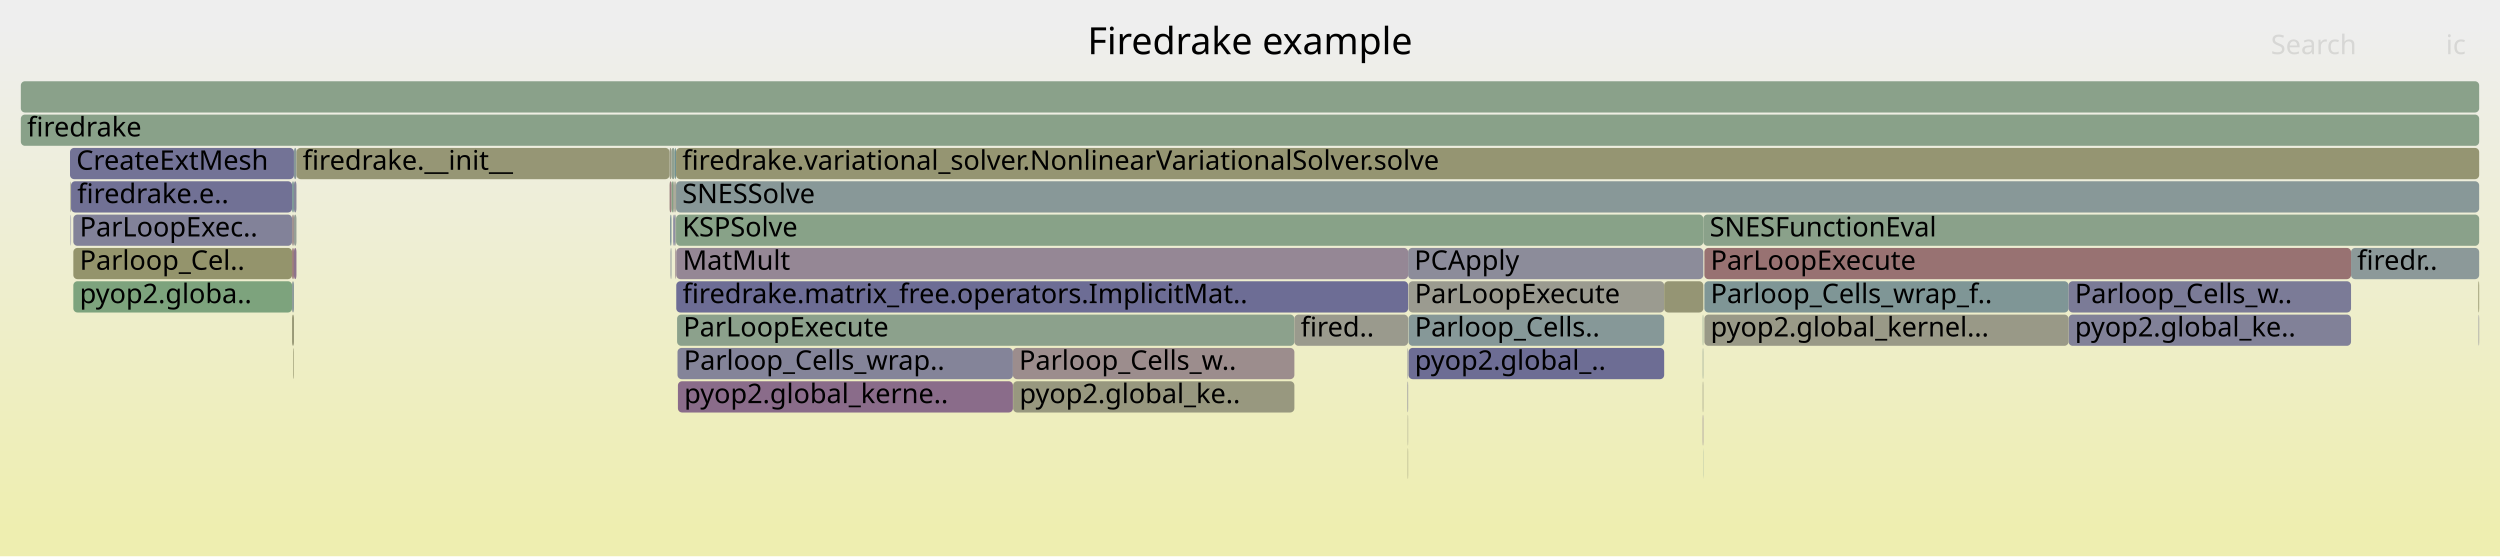
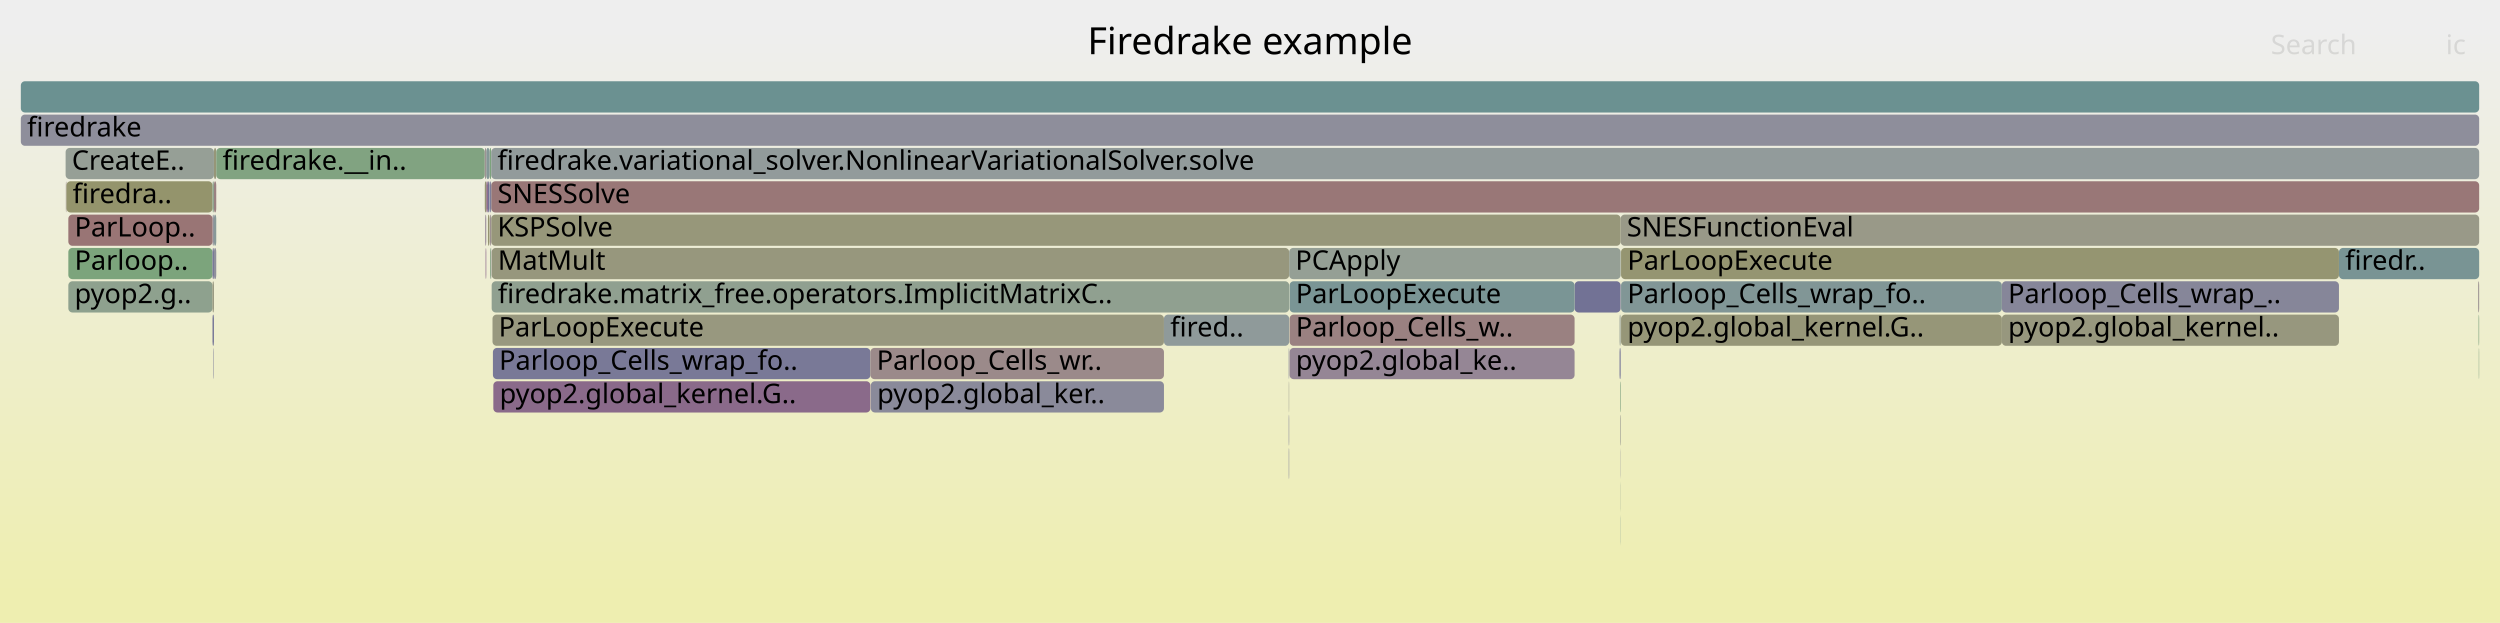
- <svg xmlns="http://www.w3.org/2000/svg" version="1.1" width="1200" height="267" viewBox="0 0 1200 267">
+ <svg xmlns="http://www.w3.org/2000/svg" version="1.1" width="1200" height="299" viewBox="0 0 1200 299">
  <defs>
    <linearGradient id="background" y1="0" y2="1" x1="0" x2="0">
      <stop stop-color="#eeeeee" offset="5%" />
      <stop stop-color="#eeeeb0" offset="95%" />
    </linearGradient>
  </defs>
  <style type="text/css">
	text { font-family:Verdana; font-size:13px; fill:rgb(0,0,0); }
	#search, #ignorecase { opacity:0.1; cursor:pointer; }
	#search:hover, #search.show, #ignorecase:hover, #ignorecase.show { opacity:1; }
	#subtitle { text-anchor:middle; font-color:rgb(160,160,160); }
	#title { text-anchor:middle; font-size:18px}
	#unzoom { cursor:pointer; }
	#frames &gt; *:hover { stroke:black; stroke-width:0.5; cursor:pointer; }
	.hide { display:none; }
	.parent { opacity:0.5; }
</style>
-   <rect x="0.0" y="0" width="1200.0" height="267.0" fill="url(#background)" />
+   <rect x="0.0" y="0" width="1200.0" height="299.0" fill="url(#background)" />
  <text id="title" x="600.00" y="26">Firedrake example</text>
-   <text id="details" x="10.00" y="249"> </text>
+   <text id="details" x="10.00" y="281"> </text>
  <text id="unzoom" x="10.00" y="26" class="hide">Reset Zoom</text>
  <text id="search" x="1090.00" y="26">Search</text>
  <text id="ignorecase" x="1174.00" y="26">ic</text>
-   <text id="matched" x="1090.00" y="249"> </text>
+   <text id="matched" x="1090.00" y="281"> </text>
  <g id="frames">
    <g>
-       <rect x="818.1" y="135" width="174.8" height="15.0" fill="rgb(126.878,149.931,149.931)" rx="2" ry="2" />
-       <text x="821.07" y="145.5">Parloop_Cells_wrap_f..</text>
-     </g>
-     <g>
-       <rect x="35.2" y="103" width="105.0" height="15.0" fill="rgb(130.218,130.218,152.623)" rx="2" ry="2" />
-       <text x="38.23" y="113.5">ParLoopExec..</text>
-     </g>
-     <g>
-       <rect x="1128.5" y="119" width="61.5" height="15.0" fill="rgb(139.792,153.279,153.279)" rx="2" ry="2" />
-       <text x="1131.45" y="129.5">firedr..</text>
-     </g>
-     <g>
-       <rect x="140.2" y="103" width="0.9" height="15.0" fill="rgb(155.504,138.866,138.866)" rx="2" ry="2" />
-       <text x="143.17" y="113.5" />
-     </g>
-     <g>
-       <rect x="817.3" y="151" width="0.3" height="15.0" fill="rgb(138.71,161.14,138.71)" rx="2" ry="2" />
-       <text x="820.34" y="161.5" />
-     </g>
-     <g>
-       <rect x="1189.6" y="135" width="0.4" height="15.0" fill="rgb(147.974,147.974,109.41)" rx="2" ry="2" />
-       <text x="1192.57" y="145.5" />
-     </g>
-     <g>
-       <rect x="324.1" y="103" width="0.4" height="15.0" fill="rgb(150.463,159.227,150.463)" rx="2" ry="2" />
-       <text x="327.12" y="113.5" />
-     </g>
-     <g>
-       <rect x="321.7" y="103" width="0.6" height="15.0" fill="rgb(114.278,146.665,146.665)" rx="2" ry="2" />
-       <text x="324.73" y="113.5" />
-     </g>
-     <g>
-       <rect x="817.6" y="103" width="372.4" height="15.0" fill="rgb(137.812,161.286,137.812)" rx="2" ry="2" />
-       <text x="820.64" y="113.5">SNESFunctionEval</text>
-     </g>
-     <g>
-       <rect x="10.0" y="55" width="1180.0" height="15.0" fill="rgb(136.81,161.45,136.81)" rx="2" ry="2" />
+       <rect x="755.8" y="135" width="22.1" height="15.0" fill="rgb(113.81,113.81,149.447)" rx="2" ry="2" />
+       <text x="758.85" y="145.5" />
+     </g>
+     <g>
+       <rect x="235.8" y="103" width="542.1" height="15.0" fill="rgb(150.545,150.545,121.874)" rx="2" ry="2" />
+       <text x="238.79" y="113.5">KSPSolve</text>
+     </g>
+     <g>
+       <rect x="102.0" y="103" width="0.7" height="15.0" fill="rgb(142.983,142.983,155.093)" rx="2" ry="2" />
+       <text x="105.01" y="113.5" />
+     </g>
+     <g>
+       <rect x="1189.7" y="151" width="0.3" height="15.0" fill="rgb(129.316,162.669,129.316)" rx="2" ry="2" />
+       <text x="1192.68" y="161.5" />
+     </g>
+     <g>
+       <rect x="236.4" y="151" width="322.3" height="15.0" fill="rgb(151.652,151.652,127.237)" rx="2" ry="2" />
+       <text x="239.35" y="161.5">ParLoopExecute</text>
+     </g>
+     <g>
+       <rect x="777.4" y="167" width="0.5" height="15.0" fill="rgb(109.099,109.099,148.535)" rx="2" ry="2" />
+       <text x="780.42" y="177.5" />
+     </g>
+     <g>
+       <rect x="102.7" y="119" width="1.1" height="15.0" fill="rgb(143.181,143.181,155.132)" rx="2" ry="2" />
+       <text x="105.70" y="129.5" />
+     </g>
+     <g>
+       <rect x="1189.8" y="167" width="0.2" height="15.0" fill="rgb(132.57,162.14,132.57)" rx="2" ry="2" />
+       <text x="1192.85" y="177.5" />
+     </g>
+     <g>
+       <rect x="777.8" y="215" width="0.1" height="15.0" fill="rgb(118.369,118.369,150.33)" rx="2" ry="2" />
+       <text x="780.75" y="225.5" />
+     </g>
+     <g>
+       <rect x="32.8" y="103" width="69.2" height="15.0" fill="rgb(152.696,117.339,117.339)" rx="2" ry="2" />
+       <text x="35.79" y="113.5">ParLoop..</text>
+     </g>
+     <g>
+       <rect x="234.9" y="103" width="0.1" height="15.0" fill="rgb(155.631,139.835,139.835)" rx="2" ry="2" />
+       <text x="237.92" y="113.5" />
+     </g>
+     <g>
+       <rect x="777.8" y="247" width="0.1" height="15.0" fill="rgb(118.932,147.871,147.871)" rx="2" ry="2" />
+       <text x="780.75" y="257.5" />
+     </g>
+     <g>
+       <rect x="618.6" y="167" width="0.2" height="15.0" fill="rgb(111.16,111.16,148.934)" rx="2" ry="2" />
+       <text x="621.62" y="177.5" />
+     </g>
+     <g>
+       <rect x="32.8" y="119" width="69.2" height="15.0" fill="rgb(123.961,163.541,123.961)" rx="2" ry="2" />
+       <text x="35.79" y="129.5">Parloop..</text>
+     </g>
+     <g>
+       <rect x="235.0" y="71" width="0.8" height="15.0" fill="rgb(124.431,163.465,124.431)" rx="2" ry="2" />
+       <text x="238.04" y="81.5" />
+     </g>
+     <g>
+       <rect x="619.0" y="135" width="136.8" height="15.0" fill="rgb(122.409,148.773,148.773)" rx="2" ry="2" />
+       <text x="622.00" y="145.5">ParLoopExecute</text>
+     </g>
+     <g>
+       <rect x="234.2" y="87" width="0.8" height="15.0" fill="rgb(115.202,115.202,149.716)" rx="2" ry="2" />
+       <text x="237.21" y="97.5" />
+     </g>
+     <g>
+       <rect x="778.1" y="135" width="182.8" height="15.0" fill="rgb(128.935,150.465,150.465)" rx="2" ry="2" />
+       <text x="781.14" y="145.5">Parloop_Cells_wrap_fo..</text>
+     </g>
+     <g>
+       <rect x="233.1" y="119" width="0.3" height="15.0" fill="rgb(132.454,92.538,132.454)" rx="2" ry="2" />
+       <text x="236.06" y="129.5" />
+     </g>
+     <g>
+       <rect x="102.7" y="71" width="1.1" height="15.0" fill="rgb(150.237,150.237,120.378)" rx="2" ry="2" />
+       <text x="105.70" y="81.5" />
+     </g>
+     <g>
+       <rect x="233.4" y="87" width="0.8" height="15.0" fill="rgb(134.883,98.762,134.883)" rx="2" ry="2" />
+       <text x="236.40" y="97.5" />
+     </g>
+     <g>
+       <rect x="102.7" y="87" width="1.1" height="15.0" fill="rgb(154.205,128.903,128.903)" rx="2" ry="2" />
+       <text x="105.70" y="97.5" />
+     </g>
+     <g>
+       <rect x="103.8" y="71" width="128.9" height="15.0" fill="rgb(129.456,162.647,129.456)" rx="2" ry="2" />
+       <text x="106.84" y="81.5">firedrake.__in..</text>
+     </g>
+     <g>
+       <rect x="31.5" y="71" width="71.2" height="15.0" fill="rgb(150.341,159.247,150.341)" rx="2" ry="2" />
+       <text x="34.48" y="81.5">CreateE..</text>
+     </g>
+     <g>
+       <rect x="236.0" y="119" width="382.8" height="15.0" fill="rgb(151.218,151.218,125.135)" rx="2" ry="2" />
+       <text x="238.97" y="129.5">MatMult</text>
+     </g>
+     <g>
+       <rect x="777.9" y="103" width="412.1" height="15.0" fill="rgb(153.436,153.436,135.882)" rx="2" ry="2" />
+       <text x="780.89" y="113.5">SNESFunctionEval</text>
+     </g>
+     <g>
+       <rect x="778.1" y="151" width="182.8" height="15.0" fill="rgb(150.193,150.193,120.165)" rx="2" ry="2" />
+       <text x="781.14" y="161.5">pyop2.global_kernel.G..</text>
+     </g>
+     <g>
+       <rect x="10.0" y="39" width="1180.0" height="15.0" fill="rgb(107.471,144.9,144.9)" rx="2" ry="2" />
+       <text x="13.00" y="49.5" />
+     </g>
+     <g>
+       <rect x="235.8" y="87" width="954.2" height="15.0" fill="rgb(152.974,119.471,119.471)" rx="2" ry="2" />
+       <text x="238.79" y="97.5">SNESSolve</text>
+     </g>
+     <g>
+       <rect x="10.0" y="55" width="1180.0" height="15.0" fill="rgb(141.915,141.915,154.887)" rx="2" ry="2" />
      <text x="13.00" y="65.5">firedrake</text>
    </g>
    <g>
-       <rect x="140.2" y="119" width="0.9" height="15.0" fill="rgb(152.883,118.773,118.773)" rx="2" ry="2" />
-       <text x="143.17" y="129.5" />
-     </g>
-     <g>
-       <rect x="676.1" y="135" width="122.7" height="15.0" fill="rgb(155.009,155.009,143.503)" rx="2" ry="2" />
-       <text x="679.07" y="145.5">ParLoopExecute</text>
-     </g>
-     <g>
-       <rect x="10.0" y="39" width="1180.0" height="15.0" fill="rgb(138.362,161.197,138.362)" rx="2" ry="2" />
-       <text x="13.00" y="49.5" />
-     </g>
-     <g>
-       <rect x="324.5" y="87" width="865.5" height="15.0" fill="rgb(136.415,152.404,152.404)" rx="2" ry="2" />
-       <text x="327.51" y="97.5">SNESSolve</text>
-     </g>
-     <g>
-       <rect x="817.3" y="183" width="0.3" height="15.0" fill="rgb(152.531,152.531,131.494)" rx="2" ry="2" />
-       <text x="820.34" y="193.5" />
-     </g>
-     <g>
-       <rect x="325.2" y="167" width="161.0" height="15.0" fill="rgb(131.614,131.614,152.893)" rx="2" ry="2" />
-       <text x="328.22" y="177.5">Parloop_Cells_wrap..</text>
-     </g>
-     <g>
-       <rect x="33.8" y="87" width="0.3" height="15.0" fill="rgb(151.694,151.694,127.441)" rx="2" ry="2" />
-       <text x="36.80" y="97.5" />
-     </g>
-     <g>
-       <rect x="676.1" y="151" width="122.7" height="15.0" fill="rgb(133.607,151.676,151.676)" rx="2" ry="2" />
-       <text x="679.07" y="161.5">Parloop_Cells..</text>
-     </g>
-     <g>
-       <rect x="798.8" y="135" width="18.8" height="15.0" fill="rgb(149.357,149.357,116.113)" rx="2" ry="2" />
-       <text x="801.78" y="145.5" />
-     </g>
-     <g>
-       <rect x="325.4" y="183" width="160.8" height="15.0" fill="rgb(138.407,107.793,138.407)" rx="2" ry="2" />
-       <text x="328.40" y="193.5">pyop2.global_kerne..</text>
-     </g>
-     <g>
-       <rect x="324.6" y="135" width="351.3" height="15.0" fill="rgb(109.424,109.424,148.598)" rx="2" ry="2" />
-       <text x="327.64" y="145.5">firedrake.matrix_free.operators.ImplicitMat..</text>
-     </g>
-     <g>
-       <rect x="992.9" y="151" width="135.6" height="15.0" fill="rgb(129.443,129.443,152.473)" rx="2" ry="2" />
-       <text x="995.93" y="161.5">pyop2.global_ke..</text>
-     </g>
-     <g>
-       <rect x="141.1" y="87" width="1.2" height="15.0" fill="rgb(133.952,133.952,153.346)" rx="2" ry="2" />
-       <text x="144.11" y="97.5" />
-     </g>
-     <g>
-       <rect x="818.1" y="119" width="310.4" height="15.0" fill="rgb(152.228,113.751,113.751)" rx="2" ry="2" />
-       <text x="821.07" y="129.5">ParLoopExecute</text>
-     </g>
-     <g>
-       <rect x="325.0" y="151" width="296.3" height="15.0" fill="rgb(140.228,160.893,140.228)" rx="2" ry="2" />
-       <text x="328.00" y="161.5">ParLoopExecute</text>
-     </g>
-     <g>
-       <rect x="141.1" y="103" width="1.2" height="15.0" fill="rgb(149.828,159.33,149.828)" rx="2" ry="2" />
-       <text x="144.11" y="113.5" />
-     </g>
-     <g>
-       <rect x="1189.7" y="151" width="0.3" height="15.0" fill="rgb(144.763,144.763,155.438)" rx="2" ry="2" />
-       <text x="1192.71" y="161.5" />
-     </g>
-     <g>
-       <rect x="141.1" y="119" width="1.2" height="15.0" fill="rgb(141.404,115.472,141.404)" rx="2" ry="2" />
-       <text x="144.11" y="129.5" />
-     </g>
-     <g>
-       <rect x="675.6" y="183" width="0.3" height="15.0" fill="rgb(133.353,133.353,153.23)" rx="2" ry="2" />
-       <text x="678.58" y="193.5" />
-     </g>
-     <g>
-       <rect x="35.2" y="135" width="105.0" height="15.0" fill="rgb(124.54,163.447,124.54)" rx="2" ry="2" />
-       <text x="38.23" y="145.5">pyop2.globa..</text>
-     </g>
-     <g>
-       <rect x="486.2" y="167" width="135.1" height="15.0" fill="rgb(155.825,141.327,141.327)" rx="2" ry="2" />
-       <text x="489.15" y="177.5">Parloop_Cells_w..</text>
-     </g>
-     <g>
-       <rect x="992.9" y="135" width="135.6" height="15.0" fill="rgb(122.503,122.503,151.13)" rx="2" ry="2" />
-       <text x="995.93" y="145.5">Parloop_Cells_w..</text>
-     </g>
-     <g>
-       <rect x="322.3" y="87" width="0.8" height="15.0" fill="rgb(130.581,162.464,130.581)" rx="2" ry="2" />
-       <text x="325.25" y="97.5" />
-     </g>
-     <g>
-       <rect x="34.1" y="87" width="106.1" height="15.0" fill="rgb(112.726,112.726,149.237)" rx="2" ry="2" />
-       <text x="37.08" y="97.5">firedrake.e..</text>
-     </g>
-     <g>
-       <rect x="676.1" y="167" width="122.7" height="15.0" fill="rgb(108.62,108.62,148.443)" rx="2" ry="2" />
-       <text x="679.07" y="177.5">pyop2.global_..</text>
-     </g>
-     <g>
-       <rect x="322.3" y="71" width="1.6" height="15.0" fill="rgb(144.198,160.247,144.198)" rx="2" ry="2" />
-       <text x="325.25" y="81.5" />
-     </g>
-     <g>
-       <rect x="323.1" y="87" width="0.8" height="15.0" fill="rgb(154.78,154.78,142.397)" rx="2" ry="2" />
-       <text x="326.08" y="97.5" />
-     </g>
-     <g>
-       <rect x="33.9" y="103" width="0.2" height="15.0" fill="rgb(114.327,114.327,149.547)" rx="2" ry="2" />
-       <text x="36.95" y="113.5" />
-     </g>
-     <g>
-       <rect x="817.3" y="199" width="0.3" height="15.0" fill="rgb(149.744,136.844,149.744)" rx="2" ry="2" />
-       <text x="820.34" y="209.5" />
-     </g>
-     <g>
-       <rect x="321.9" y="119" width="0.4" height="15.0" fill="rgb(140.21,153.388,153.388)" rx="2" ry="2" />
-       <text x="324.86" y="129.5" />
-     </g>
-     <g>
-       <rect x="818.1" y="151" width="174.8" height="15.0" fill="rgb(153.316,153.316,135.301)" rx="2" ry="2" />
-       <text x="821.07" y="161.5">pyop2.global_kernel...</text>
-     </g>
-     <g>
-       <rect x="33.6" y="71" width="107.5" height="15.0" fill="rgb(114.796,114.796,149.638)" rx="2" ry="2" />
-       <text x="36.61" y="81.5">CreateExtMesh</text>
-     </g>
-     <g>
-       <rect x="817.3" y="167" width="0.3" height="15.0" fill="rgb(145.084,160.103,145.084)" rx="2" ry="2" />
-       <text x="820.34" y="177.5" />
-     </g>
-     <g>
-       <rect x="141.1" y="71" width="1.2" height="15.0" fill="rgb(136.397,152.399,152.399)" rx="2" ry="2" />
-       <text x="144.11" y="81.5" />
-     </g>
-     <g>
-       <rect x="675.7" y="215" width="0.2" height="15.0" fill="rgb(149.823,149.823,118.371)" rx="2" ry="2" />
-       <text x="678.71" y="225.5" />
-     </g>
-     <g>
-       <rect x="140.2" y="135" width="0.9" height="15.0" fill="rgb(136.156,152.337,152.337)" rx="2" ry="2" />
-       <text x="143.17" y="145.5" />
-     </g>
-     <g>
-       <rect x="321.6" y="103" width="0.1" height="15.0" fill="rgb(136.784,103.634,136.784)" rx="2" ry="2" />
-       <text x="324.57" y="113.5" />
-     </g>
-     <g>
-       <rect x="35.2" y="119" width="105.0" height="15.0" fill="rgb(147.757,147.757,108.36)" rx="2" ry="2" />
-       <text x="38.23" y="129.5">Parloop_Cel..</text>
-     </g>
-     <g>
-       <rect x="140.2" y="151" width="0.9" height="15.0" fill="rgb(149.09,149.09,114.822)" rx="2" ry="2" />
-       <text x="143.17" y="161.5" />
-     </g>
-     <g>
-       <rect x="675.9" y="119" width="141.7" height="15.0" fill="rgb(139.573,139.573,154.433)" rx="2" ry="2" />
-       <text x="678.87" y="129.5">PCApply</text>
-     </g>
-     <g>
-       <rect x="486.3" y="183" width="135.0" height="15.0" fill="rgb(151.604,151.604,127.004)" rx="2" ry="2" />
-       <text x="489.33" y="193.5">pyop2.global_ke..</text>
-     </g>
-     <g>
-       <rect x="324.1" y="119" width="0.3" height="15.0" fill="rgb(155.167,136.284,136.284)" rx="2" ry="2" />
-       <text x="327.12" y="129.5" />
-     </g>
-     <g>
-       <rect x="324.4" y="119" width="0.1" height="15.0" fill="rgb(140.663,113.573,140.663)" rx="2" ry="2" />
-       <text x="327.35" y="129.5" />
-     </g>
-     <g>
-       <rect x="321.4" y="87" width="0.9" height="15.0" fill="rgb(153.818,125.935,125.935)" rx="2" ry="2" />
-       <text x="324.36" y="97.5" />
-     </g>
-     <g>
-       <rect x="324.6" y="119" width="351.3" height="15.0" fill="rgb(149.136,135.286,149.136)" rx="2" ry="2" />
-       <text x="327.64" y="129.5">MatMult</text>
-     </g>
-     <g>
-       <rect x="817.5" y="215" width="0.1" height="15.0" fill="rgb(118.878,147.857,147.857)" rx="2" ry="2" />
-       <text x="820.49" y="225.5" />
-     </g>
-     <g>
-       <rect x="621.3" y="151" width="54.6" height="15.0" fill="rgb(154.428,154.428,140.692)" rx="2" ry="2" />
-       <text x="624.32" y="161.5">fired..</text>
-     </g>
-     <g>
-       <rect x="324.1" y="87" width="0.4" height="15.0" fill="rgb(153.276,153.276,135.105)" rx="2" ry="2" />
-       <text x="327.12" y="97.5" />
-     </g>
-     <g>
-       <rect x="675.6" y="167" width="0.3" height="15.0" fill="rgb(145.513,145.513,155.583)" rx="2" ry="2" />
-       <text x="678.58" y="177.5" />
-     </g>
-     <g>
-       <rect x="324.5" y="103" width="493.1" height="15.0" fill="rgb(136.463,161.506,136.463)" rx="2" ry="2" />
-       <text x="327.51" y="113.5">KSPSolve</text>
-     </g>
-     <g>
-       <rect x="323.9" y="71" width="0.6" height="15.0" fill="rgb(112.218,146.131,146.131)" rx="2" ry="2" />
-       <text x="326.94" y="81.5" />
-     </g>
-     <g>
-       <rect x="140.2" y="87" width="0.9" height="15.0" fill="rgb(120.262,148.216,148.216)" rx="2" ry="2" />
-       <text x="143.17" y="97.5" />
-     </g>
-     <g>
-       <rect x="324.5" y="71" width="865.5" height="15.0" fill="rgb(148.996,148.996,114.364)" rx="2" ry="2" />
-       <text x="327.51" y="81.5">firedrake.variational_solver.NonlinearVariationalSolver.solve</text>
-     </g>
-     <g>
-       <rect x="140.8" y="167" width="0.3" height="15.0" fill="rgb(148.155,148.155,110.291)" rx="2" ry="2" />
-       <text x="143.83" y="177.5" />
-     </g>
-     <g>
-       <rect x="142.3" y="71" width="179.1" height="15.0" fill="rgb(149.587,149.587,117.229)" rx="2" ry="2" />
-       <text x="145.29" y="81.5">firedrake.__init__</text>
-     </g>
-     <g>
-       <rect x="675.7" y="199" width="0.2" height="15.0" fill="rgb(152.891,152.891,133.239)" rx="2" ry="2" />
-       <text x="678.71" y="209.5" />
-     </g>
-     <g>
-       <rect x="321.4" y="71" width="0.9" height="15.0" fill="rgb(152.561,152.561,131.643)" rx="2" ry="2" />
-       <text x="324.36" y="81.5" />
-     </g>
-     <g>
-       <rect x="321.6" y="119" width="0.1" height="15.0" fill="rgb(156.573,147.062,147.062)" rx="2" ry="2" />
-       <text x="324.57" y="129.5" />
-     </g>
-     <g>
-       <rect x="323.2" y="103" width="0.7" height="15.0" fill="rgb(119.09,119.09,150.469)" rx="2" ry="2" />
-       <text x="326.21" y="113.5" />
+       <rect x="619.0" y="167" width="136.8" height="15.0" fill="rgb(148.678,134.112,148.678)" rx="2" ry="2" />
+       <text x="622.00" y="177.5">pyop2.global_ke..</text>
+     </g>
+     <g>
+       <rect x="960.9" y="135" width="161.8" height="15.0" fill="rgb(133.984,133.984,153.352)" rx="2" ry="2" />
+       <text x="963.89" y="145.5">Parloop_Cells_wrap_..</text>
+     </g>
+     <g>
+       <rect x="235.2" y="87" width="0.6" height="15.0" fill="rgb(124.8,124.8,151.574)" rx="2" ry="2" />
+       <text x="238.25" y="97.5" />
+     </g>
+     <g>
+       <rect x="232.9" y="103" width="0.5" height="15.0" fill="rgb(148.699,134.167,148.699)" rx="2" ry="2" />
+       <text x="235.93" y="113.5" />
+     </g>
+     <g>
+       <rect x="618.6" y="215" width="0.2" height="15.0" fill="rgb(118.078,118.078,150.273)" rx="2" ry="2" />
+       <text x="621.62" y="225.5" />
+     </g>
+     <g>
+       <rect x="102.0" y="151" width="0.7" height="15.0" fill="rgb(116.754,116.754,150.017)" rx="2" ry="2" />
+       <text x="105.01" y="161.5" />
+     </g>
+     <g>
+       <rect x="235.6" y="119" width="0.2" height="15.0" fill="rgb(140.51,140.51,154.615)" rx="2" ry="2" />
+       <text x="238.59" y="129.5" />
+     </g>
+     <g>
+       <rect x="232.7" y="87" width="0.7" height="15.0" fill="rgb(149.582,149.582,117.204)" rx="2" ry="2" />
+       <text x="235.66" y="97.5" />
+     </g>
+     <g>
+       <rect x="618.6" y="199" width="0.2" height="15.0" fill="rgb(111.697,111.697,149.038)" rx="2" ry="2" />
+       <text x="621.62" y="209.5" />
+     </g>
+     <g>
+       <rect x="1122.7" y="119" width="67.3" height="15.0" fill="rgb(120.643,148.315,148.315)" rx="2" ry="2" />
+       <text x="1125.70" y="129.5">firedr..</text>
+     </g>
+     <g>
+       <rect x="233.4" y="71" width="1.6" height="15.0" fill="rgb(131.923,151.239,151.239)" rx="2" ry="2" />
+       <text x="236.40" y="81.5" />
+     </g>
+     <g>
+       <rect x="960.9" y="151" width="161.8" height="15.0" fill="rgb(151.484,151.484,126.423)" rx="2" ry="2" />
+       <text x="963.89" y="161.5">pyop2.global_kernel..</text>
+     </g>
+     <g>
+       <rect x="31.6" y="87" width="0.3" height="15.0" fill="rgb(155.816,141.254,141.254)" rx="2" ry="2" />
+       <text x="34.64" y="97.5" />
+     </g>
+     <g>
+       <rect x="232.7" y="71" width="0.7" height="15.0" fill="rgb(156.549,146.872,146.872)" rx="2" ry="2" />
+       <text x="235.66" y="81.5" />
+     </g>
+     <g>
+       <rect x="619.0" y="151" width="136.8" height="15.0" fill="rgb(154.277,129.454,129.454)" rx="2" ry="2" />
+       <text x="622.00" y="161.5">Parloop_Cells_w..</text>
+     </g>
+     <g>
+       <rect x="31.9" y="87" width="70.1" height="15.0" fill="rgb(147.764,147.764,108.397)" rx="2" ry="2" />
+       <text x="34.86" y="97.5">firedra..</text>
+     </g>
+     <g>
+       <rect x="102.0" y="87" width="0.7" height="15.0" fill="rgb(140.061,160.92,140.061)" rx="2" ry="2" />
+       <text x="105.01" y="97.5" />
+     </g>
+     <g>
+       <rect x="777.8" y="231" width="0.1" height="15.0" fill="rgb(142.804,160.474,142.804)" rx="2" ry="2" />
+       <text x="780.75" y="241.5" />
+     </g>
+     <g>
+       <rect x="778.1" y="119" width="344.6" height="15.0" fill="rgb(148.765,148.765,113.244)" rx="2" ry="2" />
+       <text x="781.14" y="129.5">ParLoopExecute</text>
+     </g>
+     <g>
+       <rect x="102.0" y="119" width="0.7" height="15.0" fill="rgb(115.623,115.623,149.798)" rx="2" ry="2" />
+       <text x="105.01" y="129.5" />
+     </g>
+     <g>
+       <rect x="234.2" y="103" width="0.7" height="15.0" fill="rgb(148.203,148.203,110.523)" rx="2" ry="2" />
+       <text x="237.21" y="113.5" />
+     </g>
+     <g>
+       <rect x="32.8" y="135" width="69.2" height="15.0" fill="rgb(142.429,160.535,142.429)" rx="2" ry="2" />
+       <text x="35.79" y="145.5">pyop2.g..</text>
+     </g>
+     <g>
+       <rect x="102.0" y="135" width="0.7" height="15.0" fill="rgb(151.637,151.637,127.162)" rx="2" ry="2" />
+       <text x="105.01" y="145.5" />
+     </g>
+     <g>
+       <rect x="777.6" y="183" width="0.3" height="15.0" fill="rgb(130.177,162.529,130.177)" rx="2" ry="2" />
+       <text x="780.58" y="193.5" />
+     </g>
+     <g>
+       <rect x="777.4" y="151" width="0.5" height="15.0" fill="rgb(150.518,159.218,150.518)" rx="2" ry="2" />
+       <text x="780.42" y="161.5" />
+     </g>
+     <g>
+       <rect x="102.7" y="103" width="1.1" height="15.0" fill="rgb(136.493,152.424,152.424)" rx="2" ry="2" />
+       <text x="105.70" y="113.5" />
+     </g>
+     <g>
+       <rect x="236.6" y="167" width="181.2" height="15.0" fill="rgb(121.495,121.495,150.934)" rx="2" ry="2" />
+       <text x="239.58" y="177.5">Parloop_Cells_wrap_fo..</text>
+     </g>
+     <g>
+       <rect x="777.6" y="199" width="0.3" height="15.0" fill="rgb(155.796,155.796,147.321)" rx="2" ry="2" />
+       <text x="780.58" y="209.5" />
+     </g>
+     <g>
+       <rect x="417.8" y="167" width="140.9" height="15.0" fill="rgb(155.329,137.521,137.521)" rx="2" ry="2" />
+       <text x="420.82" y="177.5">Parloop_Cells_wr..</text>
+     </g>
+     <g>
+       <rect x="235.2" y="103" width="0.6" height="15.0" fill="rgb(156.148,143.802,143.802)" rx="2" ry="2" />
+       <text x="238.25" y="113.5" />
+     </g>
+     <g>
+       <rect x="235.8" y="71" width="954.2" height="15.0" fill="rgb(145.748,154.824,154.824)" rx="2" ry="2" />
+       <text x="238.79" y="81.5">firedrake.variational_solver.NonlinearVariationalSolver.solve</text>
+     </g>
+     <g>
+       <rect x="235.2" y="119" width="0.4" height="15.0" fill="rgb(132.314,162.181,132.314)" rx="2" ry="2" />
+       <text x="238.25" y="129.5" />
+     </g>
+     <g>
+       <rect x="558.7" y="151" width="60.1" height="15.0" fill="rgb(142.511,153.984,153.984)" rx="2" ry="2" />
+       <text x="561.73" y="161.5">fired..</text>
+     </g>
+     <g>
+       <rect x="236.8" y="183" width="181.0" height="15.0" fill="rgb(137.864,106.401,137.864)" rx="2" ry="2" />
+       <text x="239.81" y="193.5">pyop2.global_kernel.G..</text>
+     </g>
+     <g>
+       <rect x="1189.5" y="135" width="0.5" height="15.0" fill="rgb(156.413,145.83,145.83)" rx="2" ry="2" />
+       <text x="1192.52" y="145.5" />
+     </g>
+     <g>
+       <rect x="418.0" y="183" width="140.7" height="15.0" fill="rgb(137.871,137.871,154.104)" rx="2" ry="2" />
+       <text x="421.04" y="193.5">pyop2.global_ker..</text>
+     </g>
+     <g>
+       <rect x="102.5" y="167" width="0.2" height="15.0" fill="rgb(110.908,110.908,148.885)" rx="2" ry="2" />
+       <text x="105.47" y="177.5" />
+     </g>
+     <g>
+       <rect x="236.0" y="135" width="382.8" height="15.0" fill="rgb(143.997,160.279,143.997)" rx="2" ry="2" />
+       <text x="238.97" y="145.5">firedrake.matrix_free.operators.ImplicitMatrixC..</text>
+     </g>
+     <g>
+       <rect x="618.8" y="119" width="159.1" height="15.0" fill="rgb(149.491,159.385,149.491)" rx="2" ry="2" />
+       <text x="621.79" y="129.5">PCApply</text>
+     </g>
+     <g>
+       <rect x="618.6" y="183" width="0.2" height="15.0" fill="rgb(155.395,155.395,145.375)" rx="2" ry="2" />
+       <text x="621.62" y="193.5" />
    </g>
  </g>
</svg>
